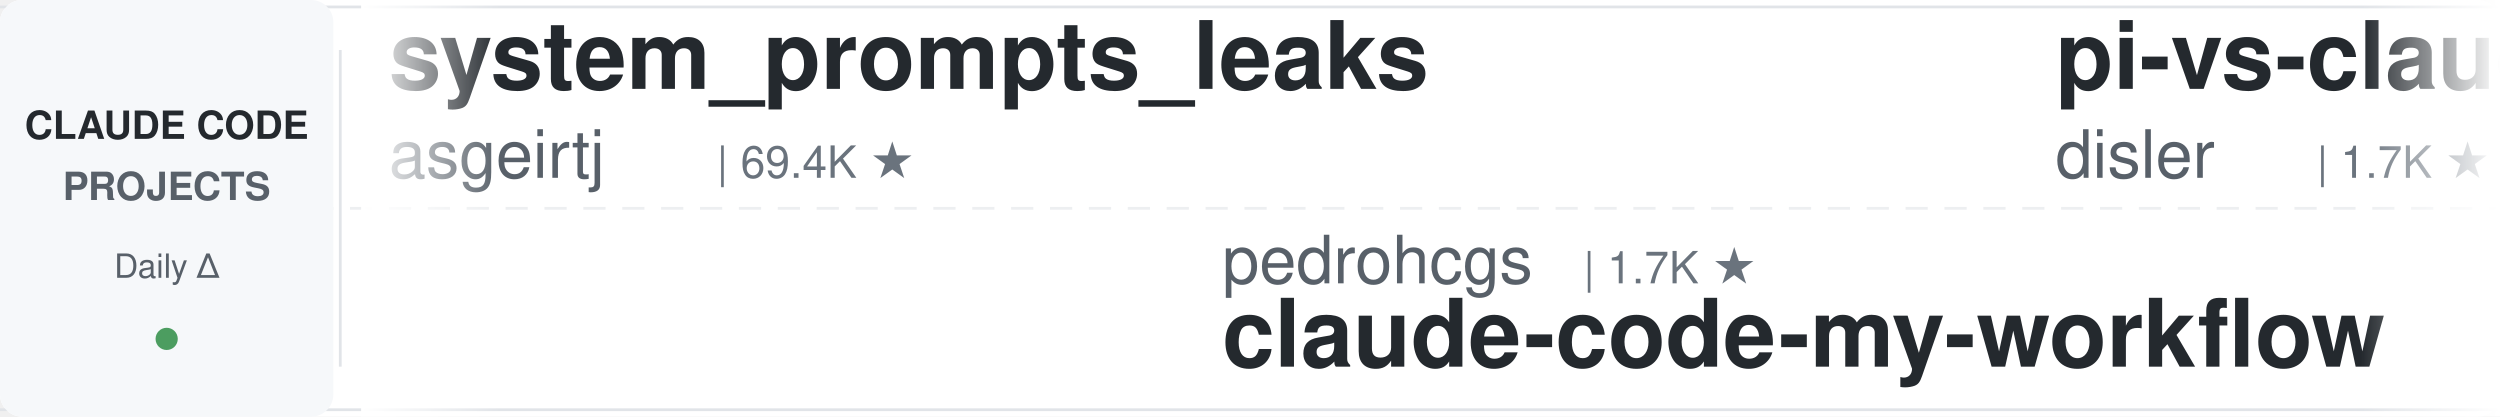
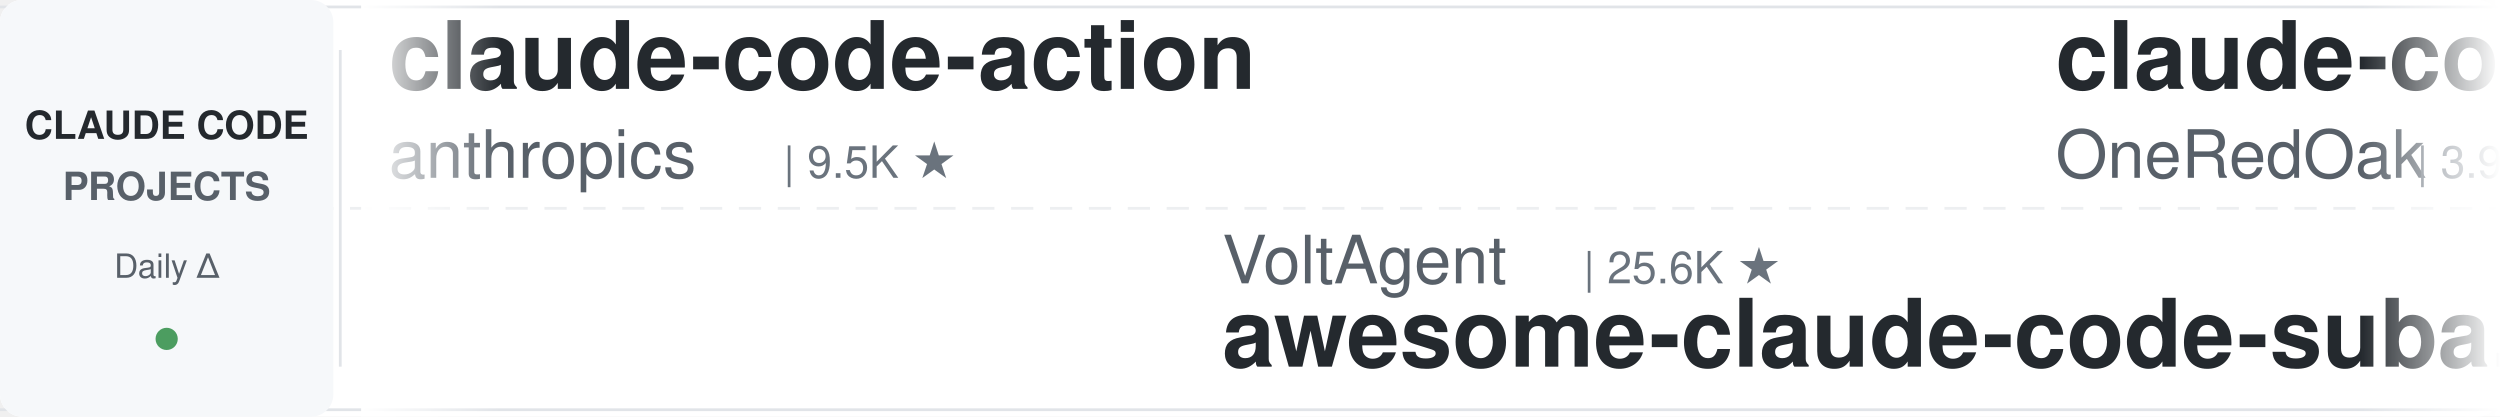
<svg xmlns="http://www.w3.org/2000/svg" width="900" height="150">
  <defs>
    <linearGradient id="leftFade" x1="0%" y1="0%" x2="100%" y2="0%">
      <stop offset="0%" style="stop-color:#ffffff;stop-opacity:1" />
      <stop offset="100%" style="stop-color:#ffffff;stop-opacity:0" />
    </linearGradient>
    <linearGradient id="rightFade" x1="0%" y1="0%" x2="100%" y2="0%">
      <stop offset="0%" style="stop-color:#ffffff;stop-opacity:0" />
      <stop offset="100%" style="stop-color:#ffffff;stop-opacity:1" />
    </linearGradient>
  </defs>
  <rect width="900" height="150" fill="#ffffff" rx="8" />
  <rect x="0" y="2" width="900" height="1" fill="#e1e4e8" />
  <rect x="0" y="147" width="900" height="1" fill="#e1e4e8" />
  <line x1="0" y1="75" x2="900" y2="75" stroke="#e1e4e8" stroke-width="1" stroke-dasharray="8 6" opacity="0.6" />
  <rect x="0" y="0" width="120" height="150" fill="#f6f8fa" rx="8" />
  <text x="60" y="50" font-family="-apple-system, BlinkMacSystemFont, 'Segoe UI', Helvetica, Arial, sans-serif" font-size="14" font-weight="600" fill="#24292e" text-anchor="middle">CLAUDE CODE</text>
  <text x="60" y="72" font-family="-apple-system, BlinkMacSystemFont, 'Segoe UI', Helvetica, Arial, sans-serif" font-size="14" font-weight="600" fill="#586069" text-anchor="middle">PROJECTS</text>
  <text x="60" y="100" font-family="-apple-system, BlinkMacSystemFont, 'Segoe UI', Helvetica, Arial, sans-serif" font-size="12" font-weight="500" fill="#586069" text-anchor="middle">Daily Δ</text>
  <circle cx="60" cy="122" r="4" fill="#22863a" opacity="0.8" />
  <rect x="122" y="18" width="1" height="114" fill="#e1e4e8" />
  <clipPath id="tickerClip">
    <rect x="130" y="0" width="770" height="150" />
  </clipPath>
  <g clip-path="url(#tickerClip)">
    <g id="tickerItems">
      <animateTransform attributeName="transform" attributeType="XML" type="translate" from="0 0" to="-3000 0" dur="54s" repeatCount="indefinite" />
      <g transform="translate(0, 0)">
-         <text x="140" y="32" font-family="-apple-system, BlinkMacSystemFont, 'Segoe UI', Helvetica, Arial, sans-serif" font-size="34" font-weight="600" fill="#24292e">system_prompts_leaks</text>
-         <text x="140" y="64" font-family="-apple-system, BlinkMacSystemFont, 'Segoe UI', Helvetica, Arial, sans-serif" font-size="24" font-weight="400" fill="#586069">asgeirtj</text>
-         <text x="258" y="64" font-family="-apple-system, BlinkMacSystemFont, 'Segoe UI', Helvetica, Arial, sans-serif" font-size="16" font-weight="500" fill="#6a737d">| 69.4K ★</text>
-       </g>
-       <g transform="translate(300, 0)">
-         <text x="140" y="102" font-family="-apple-system, BlinkMacSystemFont, 'Segoe UI', Helvetica, Arial, sans-serif" font-size="24" font-weight="400" fill="#586069">pedrohcgs</text>
-         <text x="270" y="102" font-family="-apple-system, BlinkMacSystemFont, 'Segoe UI', Helvetica, Arial, sans-serif" font-size="16" font-weight="500" fill="#6a737d">| 1.7K ★</text>
-         <text x="140" y="132" font-family="-apple-system, BlinkMacSystemFont, 'Segoe UI', Helvetica, Arial, sans-serif" font-size="34" font-weight="600" fill="#24292e">claude-code-my-workflow</text>
-       </g>
-       <g transform="translate(600, 0)">
-         <text x="140" y="32" font-family="-apple-system, BlinkMacSystemFont, 'Segoe UI', Helvetica, Arial, sans-serif" font-size="34" font-weight="600" fill="#24292e">pi-vs-claude-code</text>
-         <text x="140" y="64" font-family="-apple-system, BlinkMacSystemFont, 'Segoe UI', Helvetica, Arial, sans-serif" font-size="24" font-weight="400" fill="#586069">disler</text>
-         <text x="234" y="64" font-family="-apple-system, BlinkMacSystemFont, 'Segoe UI', Helvetica, Arial, sans-serif" font-size="16" font-weight="500" fill="#6a737d">| 1.7K ★</text>
-       </g>
-       <g transform="translate(900, 0)">
-         <text x="140" y="102" font-family="-apple-system, BlinkMacSystemFont, 'Segoe UI', Helvetica, Arial, sans-serif" font-size="24" font-weight="400" fill="#586069">Maciek-roboblog</text>
-         <text x="342" y="102" font-family="-apple-system, BlinkMacSystemFont, 'Segoe UI', Helvetica, Arial, sans-serif" font-size="16" font-weight="500" fill="#6a737d">| 8.7K ★</text>
-         <text x="140" y="132" font-family="-apple-system, BlinkMacSystemFont, 'Segoe UI', Helvetica, Arial, sans-serif" font-size="34" font-weight="600" fill="#24292e">Claude-Code-Usage-Monito...</text>
-       </g>
-       <g transform="translate(1200, 0)">
        <text x="140" y="32" font-family="-apple-system, BlinkMacSystemFont, 'Segoe UI', Helvetica, Arial, sans-serif" font-size="34" font-weight="600" fill="#24292e">claude-code-action</text>
        <text x="140" y="64" font-family="-apple-system, BlinkMacSystemFont, 'Segoe UI', Helvetica, Arial, sans-serif" font-size="24" font-weight="400" fill="#586069">anthropics</text>
        <text x="282" y="64" font-family="-apple-system, BlinkMacSystemFont, 'Segoe UI', Helvetica, Arial, sans-serif" font-size="16" font-weight="500" fill="#6a737d">| 9.5K ★</text>
      </g>
+       <g transform="translate(300, 0)">
+         <text x="140" y="102" font-family="-apple-system, BlinkMacSystemFont, 'Segoe UI', Helvetica, Arial, sans-serif" font-size="24" font-weight="400" fill="#586069">VoltAgent</text>
+         <text x="270" y="102" font-family="-apple-system, BlinkMacSystemFont, 'Segoe UI', Helvetica, Arial, sans-serif" font-size="16" font-weight="500" fill="#6a737d">| 25.6K ★</text>
+         <text x="140" y="132" font-family="-apple-system, BlinkMacSystemFont, 'Segoe UI', Helvetica, Arial, sans-serif" font-size="34" font-weight="600" fill="#24292e">awesome-claude-code-suba...</text>
+       </g>
+       <g transform="translate(600, 0)">
+         <text x="140" y="32" font-family="-apple-system, BlinkMacSystemFont, 'Segoe UI', Helvetica, Arial, sans-serif" font-size="34" font-weight="600" fill="#24292e">claude-code-workflows</text>
+         <text x="140" y="64" font-family="-apple-system, BlinkMacSystemFont, 'Segoe UI', Helvetica, Arial, sans-serif" font-size="24" font-weight="400" fill="#586069">OneRedOak</text>
+         <text x="270" y="64" font-family="-apple-system, BlinkMacSystemFont, 'Segoe UI', Helvetica, Arial, sans-serif" font-size="16" font-weight="500" fill="#6a737d">| 3.9K ★</text>
+       </g>
+       <g transform="translate(900, 0)">
+         <text x="140" y="102" font-family="-apple-system, BlinkMacSystemFont, 'Segoe UI', Helvetica, Arial, sans-serif" font-size="24" font-weight="400" fill="#586069">xu-xiang</text>
+         <text x="258" y="102" font-family="-apple-system, BlinkMacSystemFont, 'Segoe UI', Helvetica, Arial, sans-serif" font-size="16" font-weight="500" fill="#6a737d">| 2.0K ★</text>
+         <text x="140" y="132" font-family="-apple-system, BlinkMacSystemFont, 'Segoe UI', Helvetica, Arial, sans-serif" font-size="34" font-weight="600" fill="#24292e">everything-claude-code-z...</text>
+       </g>
+       <g transform="translate(1200, 0)">
+         <text x="140" y="32" font-family="-apple-system, BlinkMacSystemFont, 'Segoe UI', Helvetica, Arial, sans-serif" font-size="34" font-weight="600" fill="#24292e">ECC</text>
+         <text x="140" y="64" font-family="-apple-system, BlinkMacSystemFont, 'Segoe UI', Helvetica, Arial, sans-serif" font-size="24" font-weight="400" fill="#586069">affaan-m</text>
+         <text x="258" y="64" font-family="-apple-system, BlinkMacSystemFont, 'Segoe UI', Helvetica, Arial, sans-serif" font-size="16" font-weight="500" fill="#6a737d">| 277.0K ★</text>
+       </g>
      <g transform="translate(1500, 0)">
+         <text x="140" y="102" font-family="-apple-system, BlinkMacSystemFont, 'Segoe UI', Helvetica, Arial, sans-serif" font-size="24" font-weight="400" fill="#586069">Cranot</text>
+         <text x="234" y="102" font-family="-apple-system, BlinkMacSystemFont, 'Segoe UI', Helvetica, Arial, sans-serif" font-size="16" font-weight="500" fill="#6a737d">| 2.9K ★</text>
+         <text x="140" y="132" font-family="-apple-system, BlinkMacSystemFont, 'Segoe UI', Helvetica, Arial, sans-serif" font-size="34" font-weight="600" fill="#24292e">claude-code-guide</text>
+       </g>
+       <g transform="translate(1800, 0)">
+         <text x="140" y="32" font-family="-apple-system, BlinkMacSystemFont, 'Segoe UI', Helvetica, Arial, sans-serif" font-size="34" font-weight="600" fill="#24292e">arcads-claude-code</text>
+         <text x="140" y="64" font-family="-apple-system, BlinkMacSystemFont, 'Segoe UI', Helvetica, Arial, sans-serif" font-size="24" font-weight="400" fill="#586069">krusemediallc</text>
+         <text x="318" y="64" font-family="-apple-system, BlinkMacSystemFont, 'Segoe UI', Helvetica, Arial, sans-serif" font-size="16" font-weight="500" fill="#6a737d">| 1.6K ★</text>
+       </g>
+       <g transform="translate(2100, 0)">
        <text x="140" y="102" font-family="-apple-system, BlinkMacSystemFont, 'Segoe UI', Helvetica, Arial, sans-serif" font-size="24" font-weight="400" fill="#586069">ding113</text>
        <text x="246" y="102" font-family="-apple-system, BlinkMacSystemFont, 'Segoe UI', Helvetica, Arial, sans-serif" font-size="16" font-weight="500" fill="#6a737d">| 3.4K ★</text>
        <text x="140" y="132" font-family="-apple-system, BlinkMacSystemFont, 'Segoe UI', Helvetica, Arial, sans-serif" font-size="34" font-weight="600" fill="#24292e">claude-code-hub</text>
      </g>
-       <g transform="translate(1800, 0)">
-         <text x="140" y="32" font-family="-apple-system, BlinkMacSystemFont, 'Segoe UI', Helvetica, Arial, sans-serif" font-size="34" font-weight="600" fill="#24292e">claude-code-security-rev...</text>
-         <text x="140" y="64" font-family="-apple-system, BlinkMacSystemFont, 'Segoe UI', Helvetica, Arial, sans-serif" font-size="24" font-weight="400" fill="#586069">anthropics</text>
-         <text x="282" y="64" font-family="-apple-system, BlinkMacSystemFont, 'Segoe UI', Helvetica, Arial, sans-serif" font-size="16" font-weight="500" fill="#6a737d">| 6.3K ★</text>
-       </g>
-       <g transform="translate(2100, 0)">
-         <text x="140" y="102" font-family="-apple-system, BlinkMacSystemFont, 'Segoe UI', Helvetica, Arial, sans-serif" font-size="24" font-weight="400" fill="#586069">Yuyz0112</text>
-         <text x="258" y="102" font-family="-apple-system, BlinkMacSystemFont, 'Segoe UI', Helvetica, Arial, sans-serif" font-size="16" font-weight="500" fill="#6a737d">| 2.4K ★</text>
-         <text x="140" y="132" font-family="-apple-system, BlinkMacSystemFont, 'Segoe UI', Helvetica, Arial, sans-serif" font-size="34" font-weight="600" fill="#24292e">claude-code-reverse</text>
-       </g>
      <g transform="translate(2400, 0)">
-         <text x="140" y="32" font-family="-apple-system, BlinkMacSystemFont, 'Segoe UI', Helvetica, Arial, sans-serif" font-size="34" font-weight="600" fill="#24292e">claude-code-source</text>
-         <text x="140" y="64" font-family="-apple-system, BlinkMacSystemFont, 'Segoe UI', Helvetica, Arial, sans-serif" font-size="24" font-weight="400" fill="#586069">AprilNEA</text>
-         <text x="258" y="64" font-family="-apple-system, BlinkMacSystemFont, 'Segoe UI', Helvetica, Arial, sans-serif" font-size="16" font-weight="500" fill="#6a737d">| 394 ★</text>
+         <text x="140" y="32" font-family="-apple-system, BlinkMacSystemFont, 'Segoe UI', Helvetica, Arial, sans-serif" font-size="34" font-weight="600" fill="#24292e">claude_codex_bridge</text>
+         <text x="140" y="64" font-family="-apple-system, BlinkMacSystemFont, 'Segoe UI', Helvetica, Arial, sans-serif" font-size="24" font-weight="400" fill="#586069">SeemSeam</text>
+         <text x="258" y="64" font-family="-apple-system, BlinkMacSystemFont, 'Segoe UI', Helvetica, Arial, sans-serif" font-size="16" font-weight="500" fill="#6a737d">| 3.6K ★</text>
      </g>
      <g transform="translate(2700, 0)">
-         <text x="140" y="102" font-family="-apple-system, BlinkMacSystemFont, 'Segoe UI', Helvetica, Arial, sans-serif" font-size="24" font-weight="400" fill="#586069">lintsinghua</text>
-         <text x="294" y="102" font-family="-apple-system, BlinkMacSystemFont, 'Segoe UI', Helvetica, Arial, sans-serif" font-size="16" font-weight="500" fill="#6a737d">| 4.3K ★</text>
-         <text x="140" y="132" font-family="-apple-system, BlinkMacSystemFont, 'Segoe UI', Helvetica, Arial, sans-serif" font-size="34" font-weight="600" fill="#24292e">claude-code-book</text>
+         <text x="140" y="102" font-family="-apple-system, BlinkMacSystemFont, 'Segoe UI', Helvetica, Arial, sans-serif" font-size="24" font-weight="400" fill="#586069">FlorianBruniaux</text>
+         <text x="342" y="102" font-family="-apple-system, BlinkMacSystemFont, 'Segoe UI', Helvetica, Arial, sans-serif" font-size="16" font-weight="500" fill="#6a737d">| 6.1K ★</text>
+         <text x="140" y="132" font-family="-apple-system, BlinkMacSystemFont, 'Segoe UI', Helvetica, Arial, sans-serif" font-size="34" font-weight="600" fill="#24292e">claude-code-ultimate-gui...</text>
      </g>
      <g transform="translate(3000, 0)">
-         <text x="140" y="32" font-family="-apple-system, BlinkMacSystemFont, 'Segoe UI', Helvetica, Arial, sans-serif" font-size="34" font-weight="600" fill="#24292e">system_prompts_leaks</text>
-         <text x="140" y="64" font-family="-apple-system, BlinkMacSystemFont, 'Segoe UI', Helvetica, Arial, sans-serif" font-size="24" font-weight="400" fill="#586069">asgeirtj</text>
-         <text x="258" y="64" font-family="-apple-system, BlinkMacSystemFont, 'Segoe UI', Helvetica, Arial, sans-serif" font-size="16" font-weight="500" fill="#6a737d">| 69.4K ★</text>
+         <text x="140" y="32" font-family="-apple-system, BlinkMacSystemFont, 'Segoe UI', Helvetica, Arial, sans-serif" font-size="34" font-weight="600" fill="#24292e">claude-code-action</text>
+         <text x="140" y="64" font-family="-apple-system, BlinkMacSystemFont, 'Segoe UI', Helvetica, Arial, sans-serif" font-size="24" font-weight="400" fill="#586069">anthropics</text>
+         <text x="282" y="64" font-family="-apple-system, BlinkMacSystemFont, 'Segoe UI', Helvetica, Arial, sans-serif" font-size="16" font-weight="500" fill="#6a737d">| 9.5K ★</text>
      </g>
      <g transform="translate(3300, 0)">
-         <text x="140" y="102" font-family="-apple-system, BlinkMacSystemFont, 'Segoe UI', Helvetica, Arial, sans-serif" font-size="24" font-weight="400" fill="#586069">pedrohcgs</text>
-         <text x="270" y="102" font-family="-apple-system, BlinkMacSystemFont, 'Segoe UI', Helvetica, Arial, sans-serif" font-size="16" font-weight="500" fill="#6a737d">| 1.7K ★</text>
-         <text x="140" y="132" font-family="-apple-system, BlinkMacSystemFont, 'Segoe UI', Helvetica, Arial, sans-serif" font-size="34" font-weight="600" fill="#24292e">claude-code-my-workflow</text>
+         <text x="140" y="102" font-family="-apple-system, BlinkMacSystemFont, 'Segoe UI', Helvetica, Arial, sans-serif" font-size="24" font-weight="400" fill="#586069">VoltAgent</text>
+         <text x="270" y="102" font-family="-apple-system, BlinkMacSystemFont, 'Segoe UI', Helvetica, Arial, sans-serif" font-size="16" font-weight="500" fill="#6a737d">| 25.6K ★</text>
+         <text x="140" y="132" font-family="-apple-system, BlinkMacSystemFont, 'Segoe UI', Helvetica, Arial, sans-serif" font-size="34" font-weight="600" fill="#24292e">awesome-claude-code-suba...</text>
      </g>
      <g transform="translate(3600, 0)">
-         <text x="140" y="32" font-family="-apple-system, BlinkMacSystemFont, 'Segoe UI', Helvetica, Arial, sans-serif" font-size="34" font-weight="600" fill="#24292e">pi-vs-claude-code</text>
-         <text x="140" y="64" font-family="-apple-system, BlinkMacSystemFont, 'Segoe UI', Helvetica, Arial, sans-serif" font-size="24" font-weight="400" fill="#586069">disler</text>
-         <text x="234" y="64" font-family="-apple-system, BlinkMacSystemFont, 'Segoe UI', Helvetica, Arial, sans-serif" font-size="16" font-weight="500" fill="#6a737d">| 1.7K ★</text>
+         <text x="140" y="32" font-family="-apple-system, BlinkMacSystemFont, 'Segoe UI', Helvetica, Arial, sans-serif" font-size="34" font-weight="600" fill="#24292e">claude-code-workflows</text>
+         <text x="140" y="64" font-family="-apple-system, BlinkMacSystemFont, 'Segoe UI', Helvetica, Arial, sans-serif" font-size="24" font-weight="400" fill="#586069">OneRedOak</text>
+         <text x="270" y="64" font-family="-apple-system, BlinkMacSystemFont, 'Segoe UI', Helvetica, Arial, sans-serif" font-size="16" font-weight="500" fill="#6a737d">| 3.9K ★</text>
      </g>
      <g transform="translate(3900, 0)">
-         <text x="140" y="102" font-family="-apple-system, BlinkMacSystemFont, 'Segoe UI', Helvetica, Arial, sans-serif" font-size="24" font-weight="400" fill="#586069">Maciek-roboblog</text>
-         <text x="342" y="102" font-family="-apple-system, BlinkMacSystemFont, 'Segoe UI', Helvetica, Arial, sans-serif" font-size="16" font-weight="500" fill="#6a737d">| 8.7K ★</text>
-         <text x="140" y="132" font-family="-apple-system, BlinkMacSystemFont, 'Segoe UI', Helvetica, Arial, sans-serif" font-size="34" font-weight="600" fill="#24292e">Claude-Code-Usage-Monito...</text>
+         <text x="140" y="102" font-family="-apple-system, BlinkMacSystemFont, 'Segoe UI', Helvetica, Arial, sans-serif" font-size="24" font-weight="400" fill="#586069">xu-xiang</text>
+         <text x="258" y="102" font-family="-apple-system, BlinkMacSystemFont, 'Segoe UI', Helvetica, Arial, sans-serif" font-size="16" font-weight="500" fill="#6a737d">| 2.0K ★</text>
+         <text x="140" y="132" font-family="-apple-system, BlinkMacSystemFont, 'Segoe UI', Helvetica, Arial, sans-serif" font-size="34" font-weight="600" fill="#24292e">everything-claude-code-z...</text>
      </g>
    </g>
  </g>
  <rect x="130" y="0" width="50" height="150" fill="url(#leftFade)" />
  <rect x="850" y="0" width="50" height="150" fill="url(#rightFade)" />
</svg>
